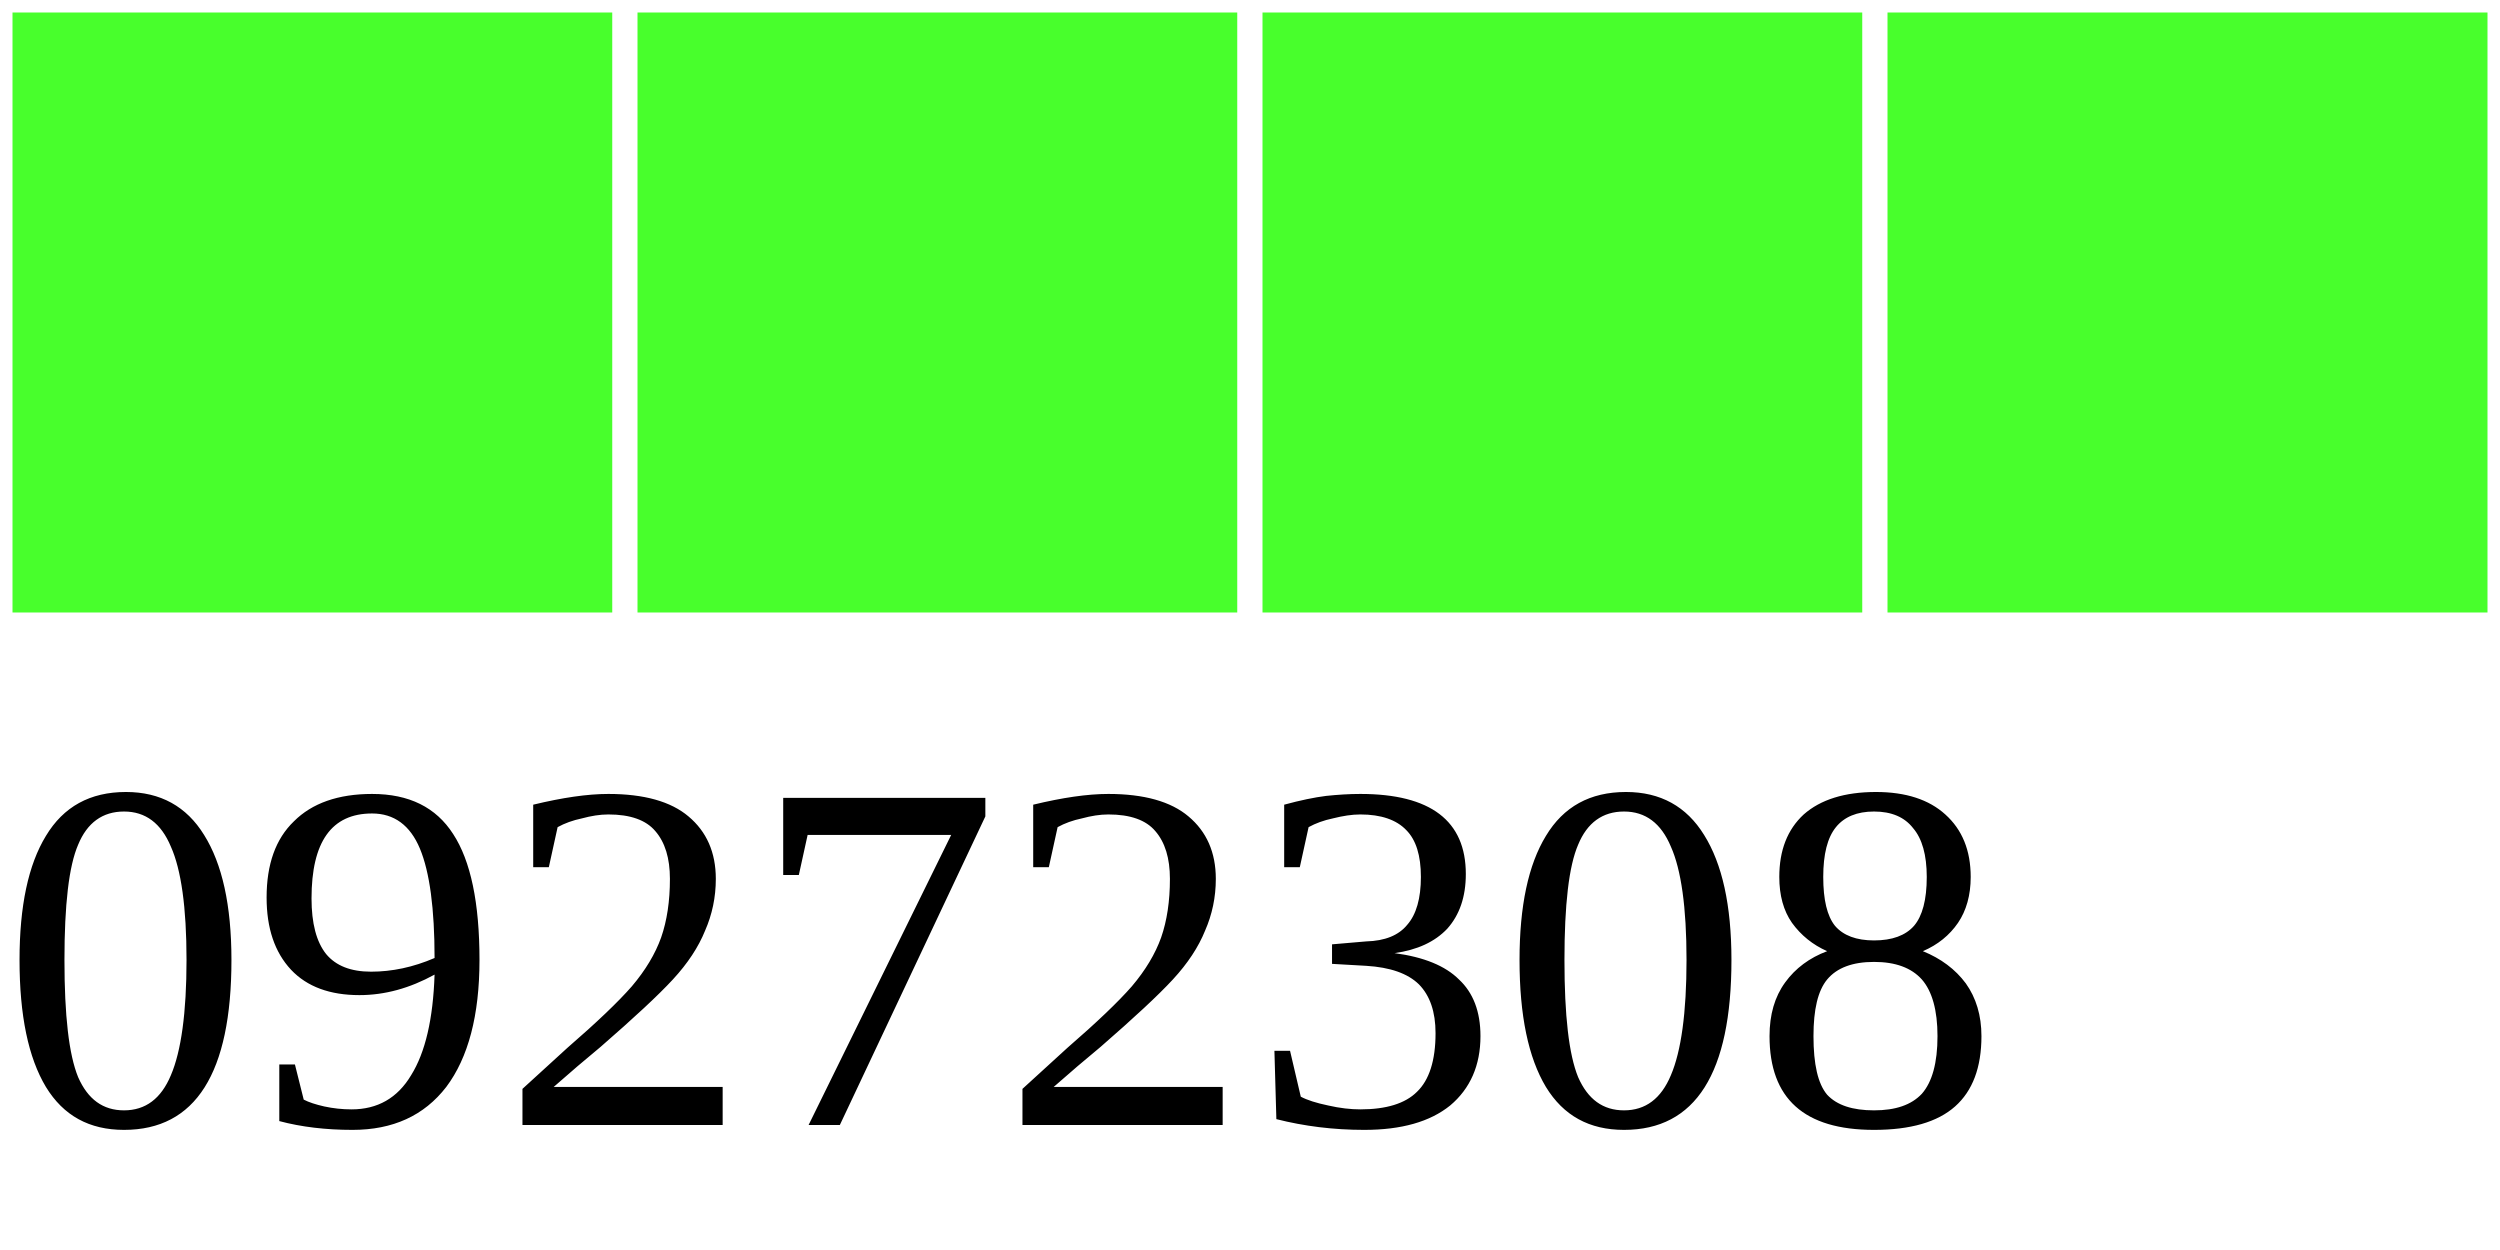
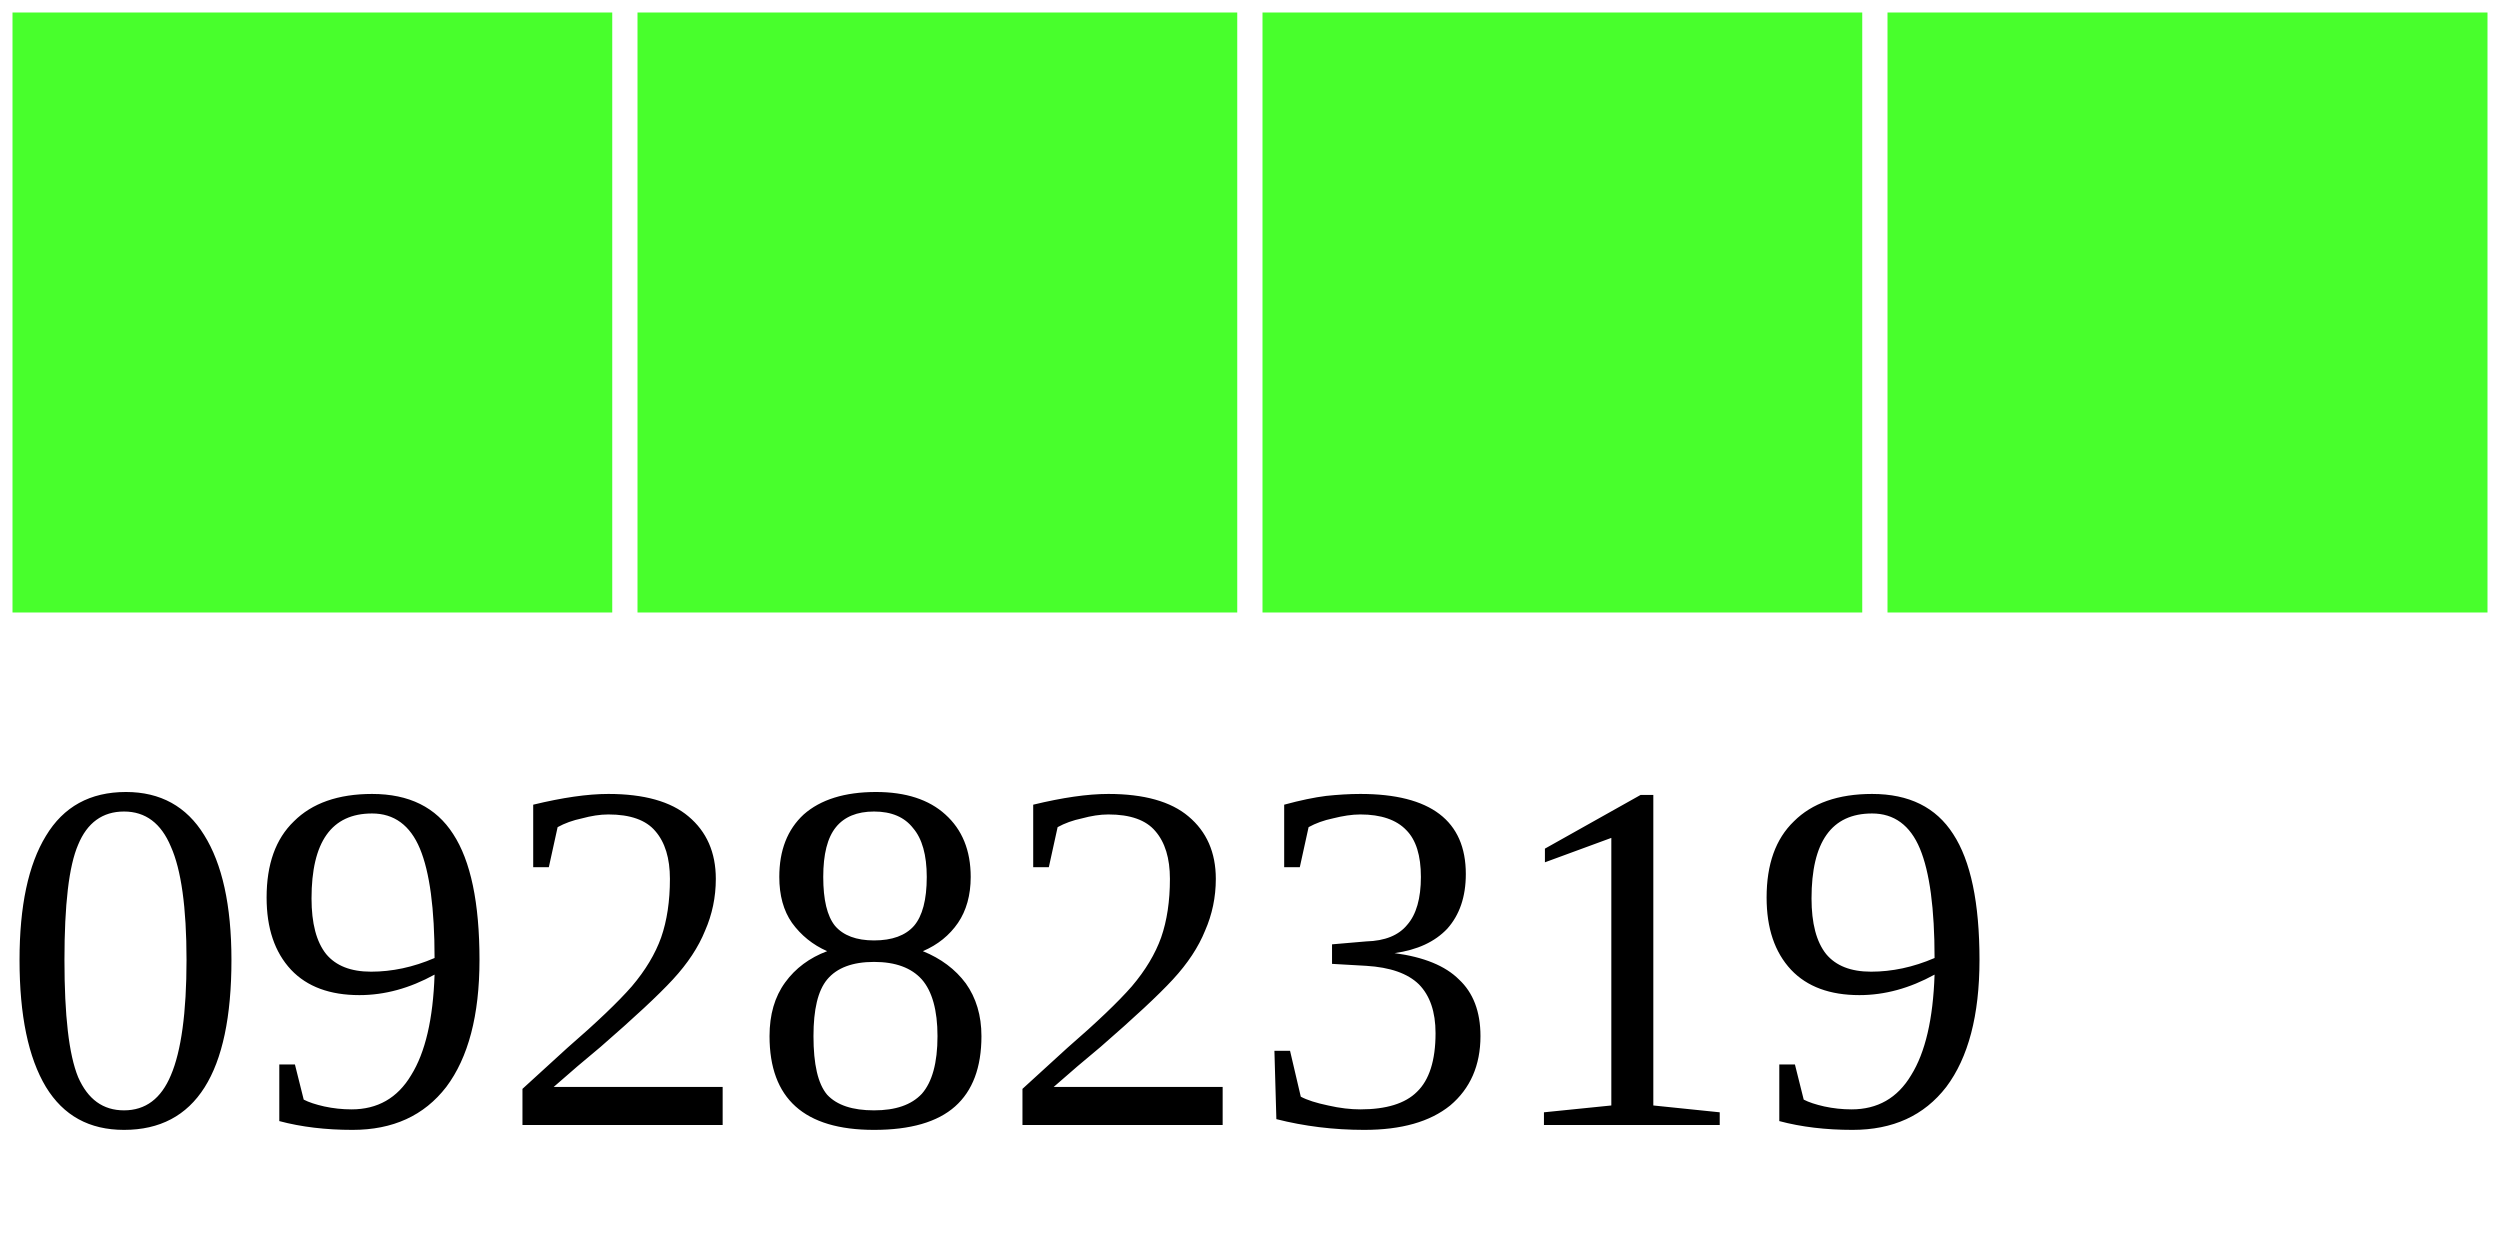
<svg xmlns="http://www.w3.org/2000/svg" width="40" height="20">
  <g>
    <rect width="10" height="10" style="fill:#48FF2C;stroke-width:0.4;stroke:rgb(255,255,255)" x="0" />
    <rect width="10" height="10" style="fill:#48FF2C;stroke-width:0.4;stroke:rgb(255,255,255)" x="10" />
    <rect width="10" height="10" style="fill:#48FF2C;stroke-width:0.4;stroke:rgb(255,255,255)" x="20" />
    <rect width="10" height="10" style="fill:#48FF2C;stroke-width:0.4;stroke:rgb(255,255,255)" x="30" />
-     <text x="0" y="18" fill="black" font-size="8">09272308</text>
+     <text x="0" y="18" fill="black" font-size="8">09282319</text>
  </g>
</svg>
